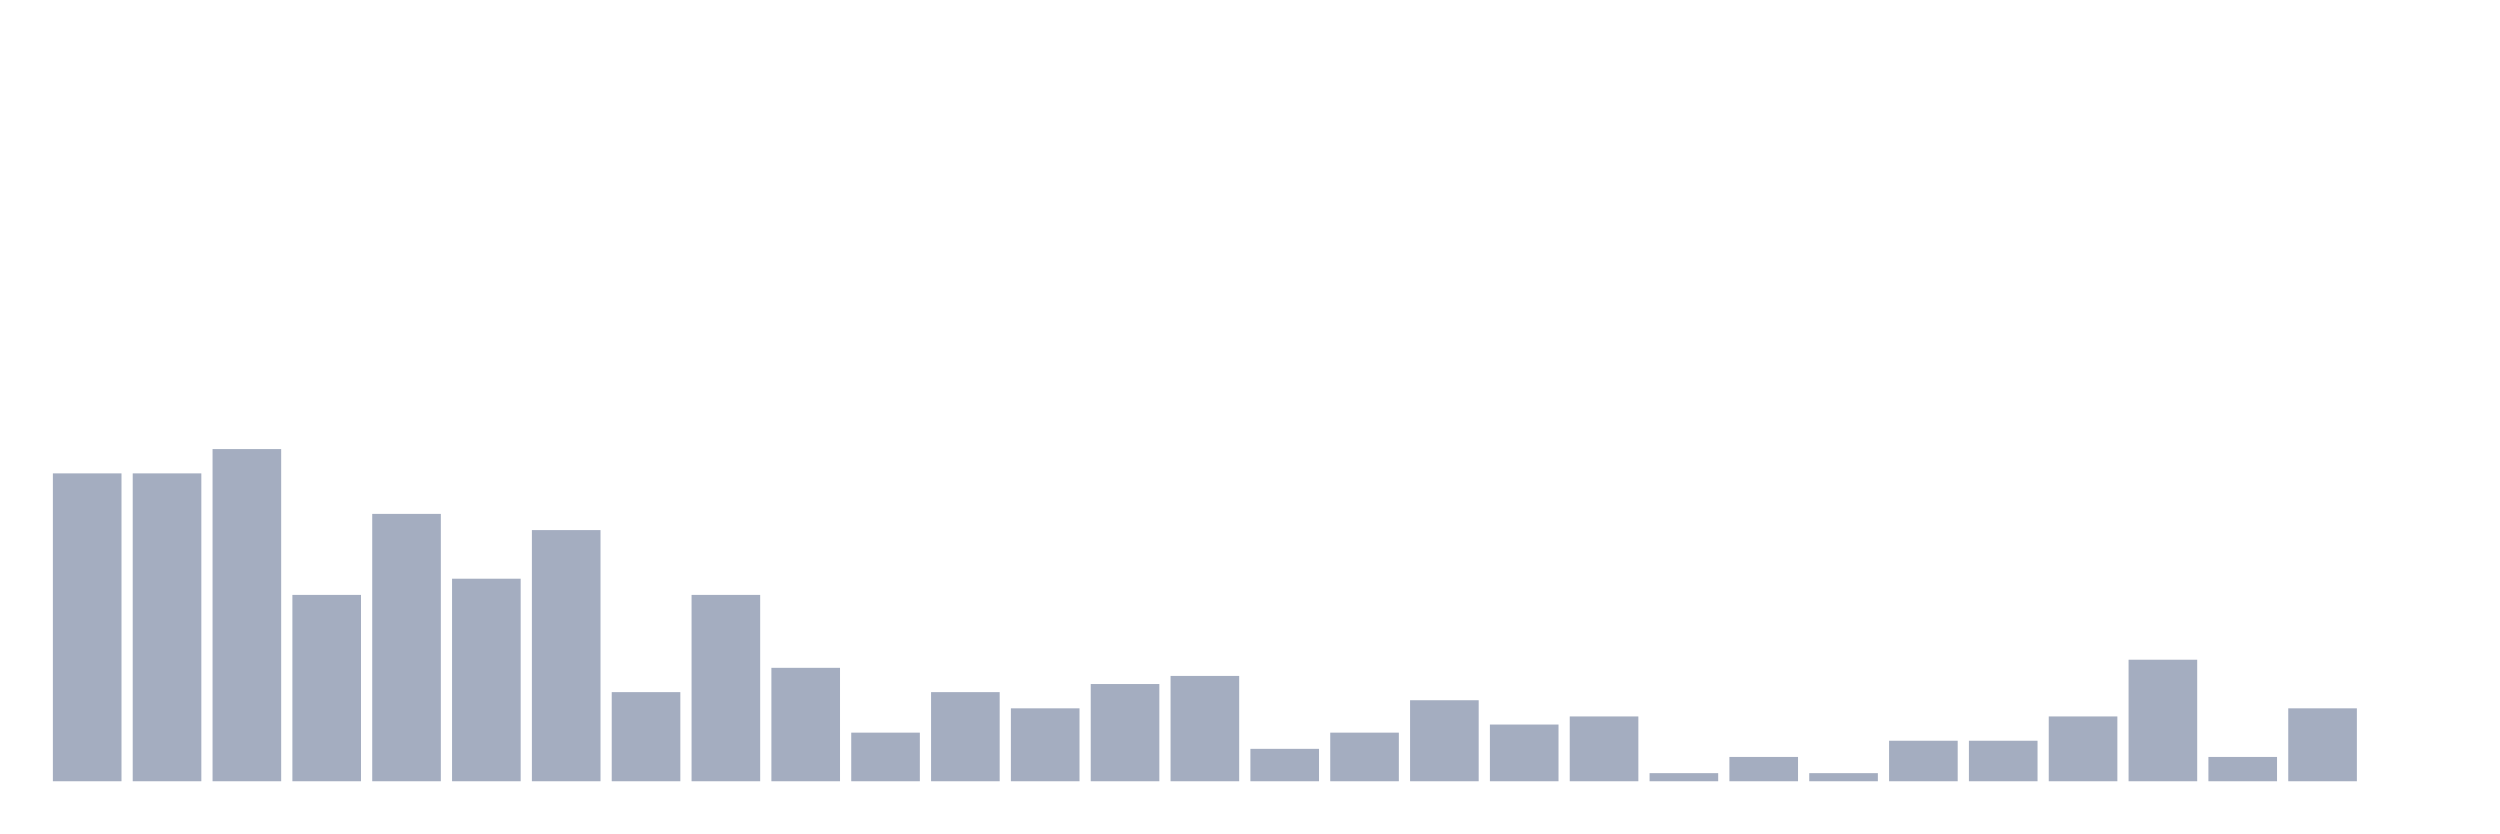
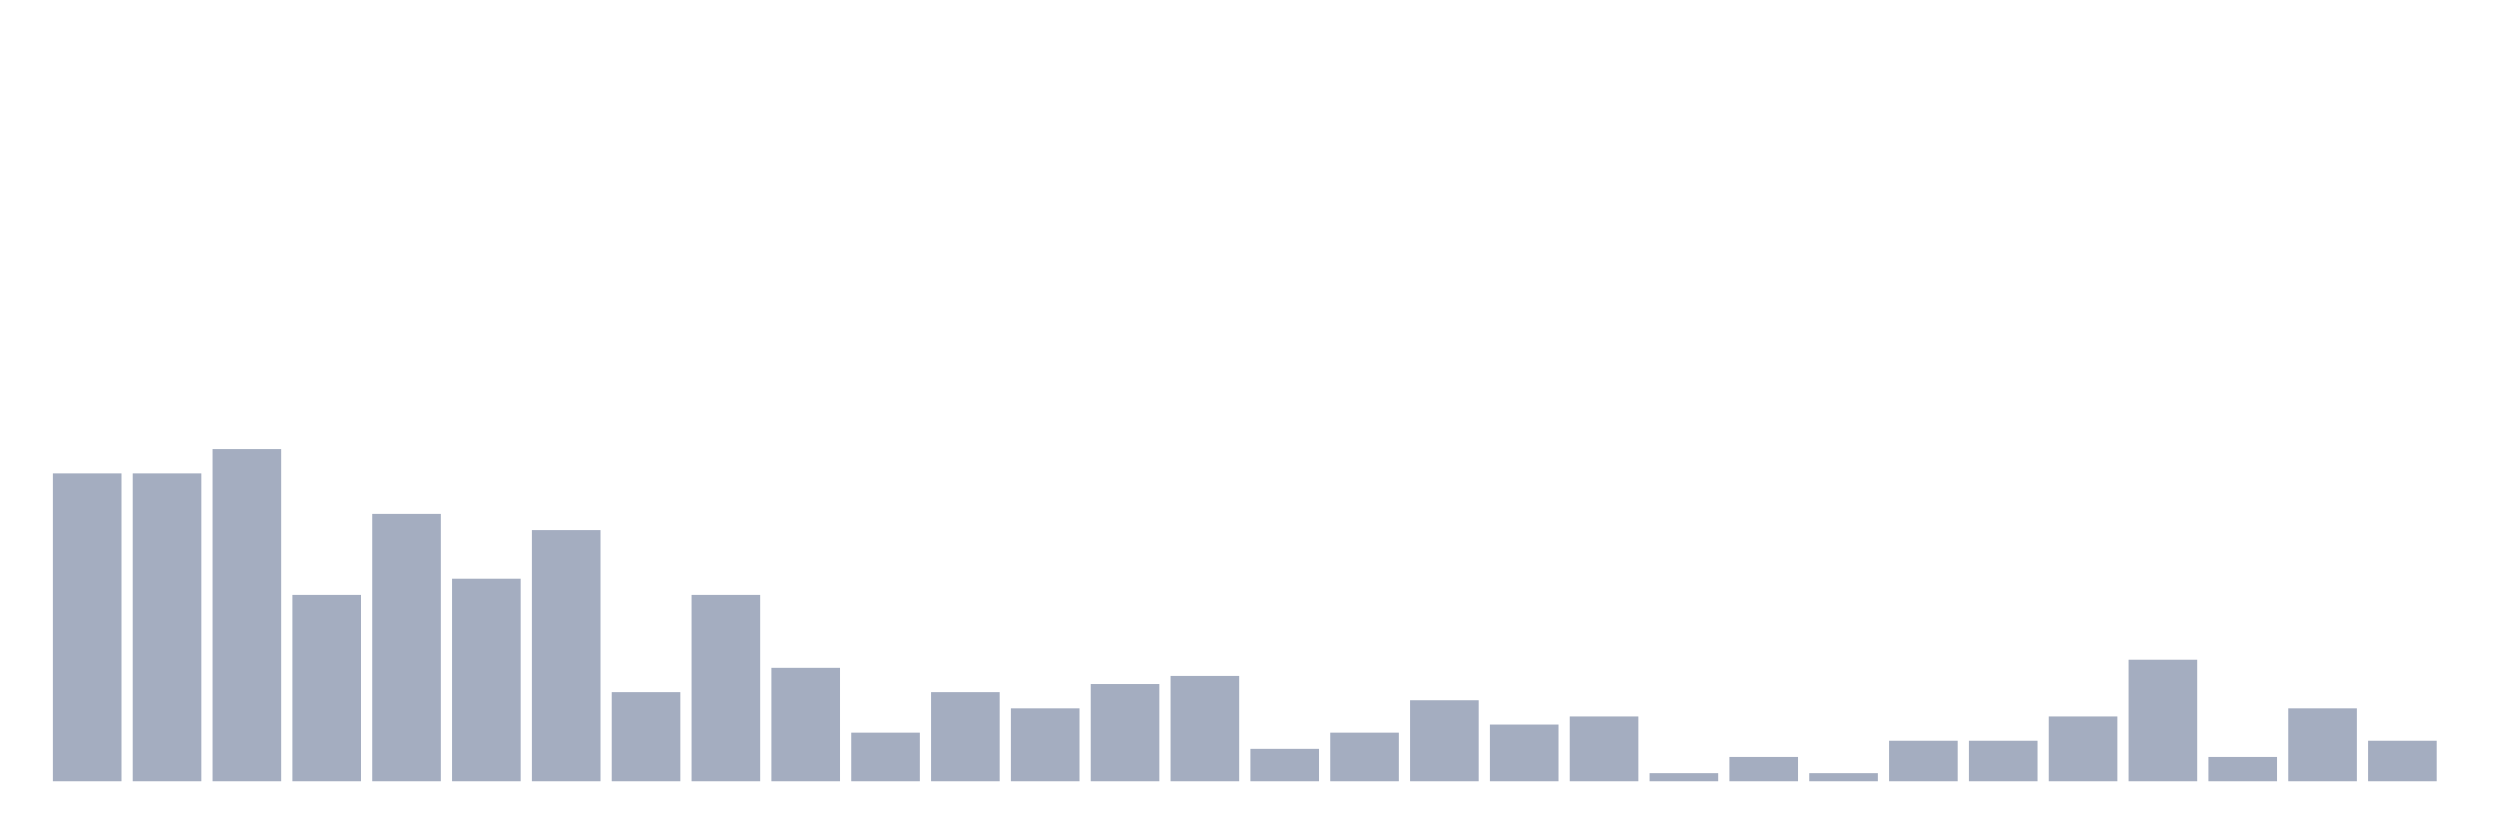
<svg xmlns="http://www.w3.org/2000/svg" viewBox="0 0 480 160">
  <g transform="translate(10,10)">
    <rect class="bar" x="0.153" width="13.175" y="80.889" height="59.111" fill="rgb(164,173,192)" />
    <rect class="bar" x="15.482" width="13.175" y="80.889" height="59.111" fill="rgb(164,173,192)" />
    <rect class="bar" x="30.81" width="13.175" y="76.222" height="63.778" fill="rgb(164,173,192)" />
    <rect class="bar" x="46.138" width="13.175" y="104.222" height="35.778" fill="rgb(164,173,192)" />
    <rect class="bar" x="61.466" width="13.175" y="88.667" height="51.333" fill="rgb(164,173,192)" />
    <rect class="bar" x="76.794" width="13.175" y="101.111" height="38.889" fill="rgb(164,173,192)" />
    <rect class="bar" x="92.123" width="13.175" y="91.778" height="48.222" fill="rgb(164,173,192)" />
    <rect class="bar" x="107.451" width="13.175" y="122.889" height="17.111" fill="rgb(164,173,192)" />
    <rect class="bar" x="122.779" width="13.175" y="104.222" height="35.778" fill="rgb(164,173,192)" />
    <rect class="bar" x="138.107" width="13.175" y="118.222" height="21.778" fill="rgb(164,173,192)" />
    <rect class="bar" x="153.436" width="13.175" y="130.667" height="9.333" fill="rgb(164,173,192)" />
    <rect class="bar" x="168.764" width="13.175" y="122.889" height="17.111" fill="rgb(164,173,192)" />
    <rect class="bar" x="184.092" width="13.175" y="126" height="14" fill="rgb(164,173,192)" />
    <rect class="bar" x="199.42" width="13.175" y="121.333" height="18.667" fill="rgb(164,173,192)" />
    <rect class="bar" x="214.748" width="13.175" y="119.778" height="20.222" fill="rgb(164,173,192)" />
    <rect class="bar" x="230.077" width="13.175" y="133.778" height="6.222" fill="rgb(164,173,192)" />
    <rect class="bar" x="245.405" width="13.175" y="130.667" height="9.333" fill="rgb(164,173,192)" />
    <rect class="bar" x="260.733" width="13.175" y="124.444" height="15.556" fill="rgb(164,173,192)" />
    <rect class="bar" x="276.061" width="13.175" y="129.111" height="10.889" fill="rgb(164,173,192)" />
    <rect class="bar" x="291.39" width="13.175" y="127.556" height="12.444" fill="rgb(164,173,192)" />
    <rect class="bar" x="306.718" width="13.175" y="138.444" height="1.556" fill="rgb(164,173,192)" />
    <rect class="bar" x="322.046" width="13.175" y="135.333" height="4.667" fill="rgb(164,173,192)" />
    <rect class="bar" x="337.374" width="13.175" y="138.444" height="1.556" fill="rgb(164,173,192)" />
    <rect class="bar" x="352.702" width="13.175" y="132.222" height="7.778" fill="rgb(164,173,192)" />
    <rect class="bar" x="368.031" width="13.175" y="132.222" height="7.778" fill="rgb(164,173,192)" />
    <rect class="bar" x="383.359" width="13.175" y="127.556" height="12.444" fill="rgb(164,173,192)" />
    <rect class="bar" x="398.687" width="13.175" y="116.667" height="23.333" fill="rgb(164,173,192)" />
    <rect class="bar" x="414.015" width="13.175" y="135.333" height="4.667" fill="rgb(164,173,192)" />
    <rect class="bar" x="429.344" width="13.175" y="126" height="14" fill="rgb(164,173,192)" />
-     <rect class="bar" x="444.672" width="13.175" y="140" height="0" fill="rgb(164,173,192)" />
+     <rect class="bar" x="444.672" width="13.175" y="132.222" height="7.778" fill="rgb(164,173,192)" />
  </g>
</svg>
